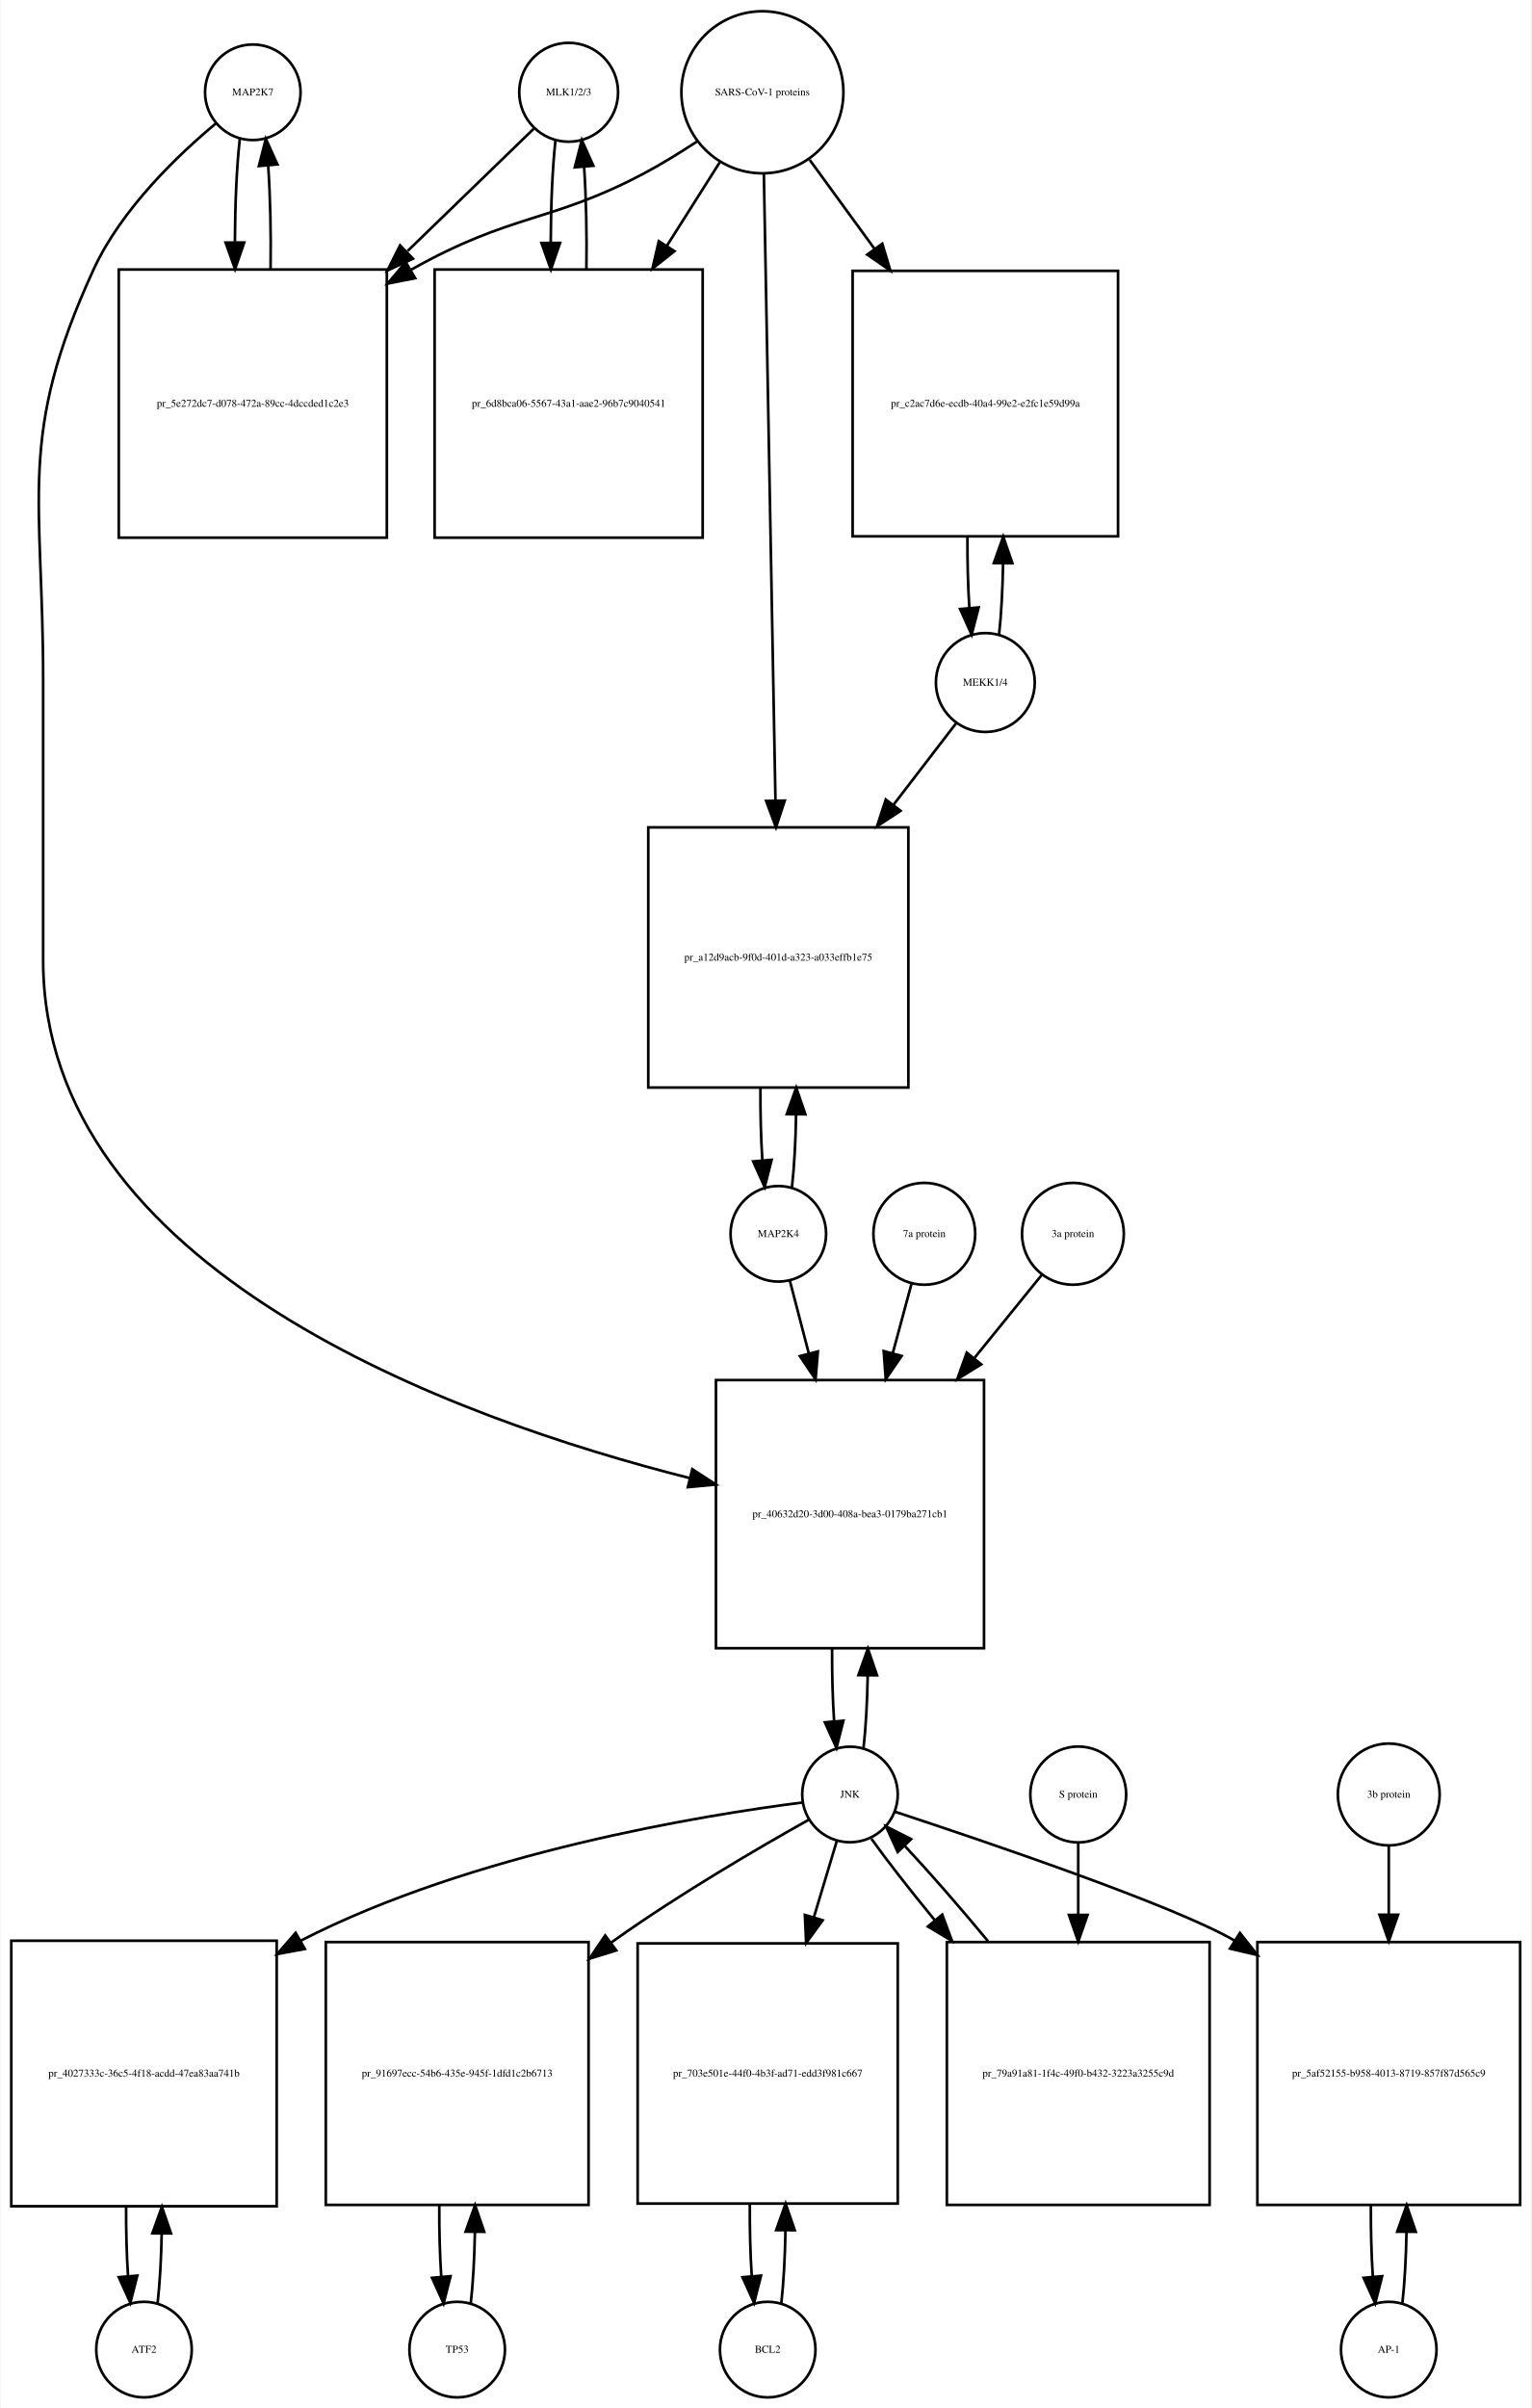
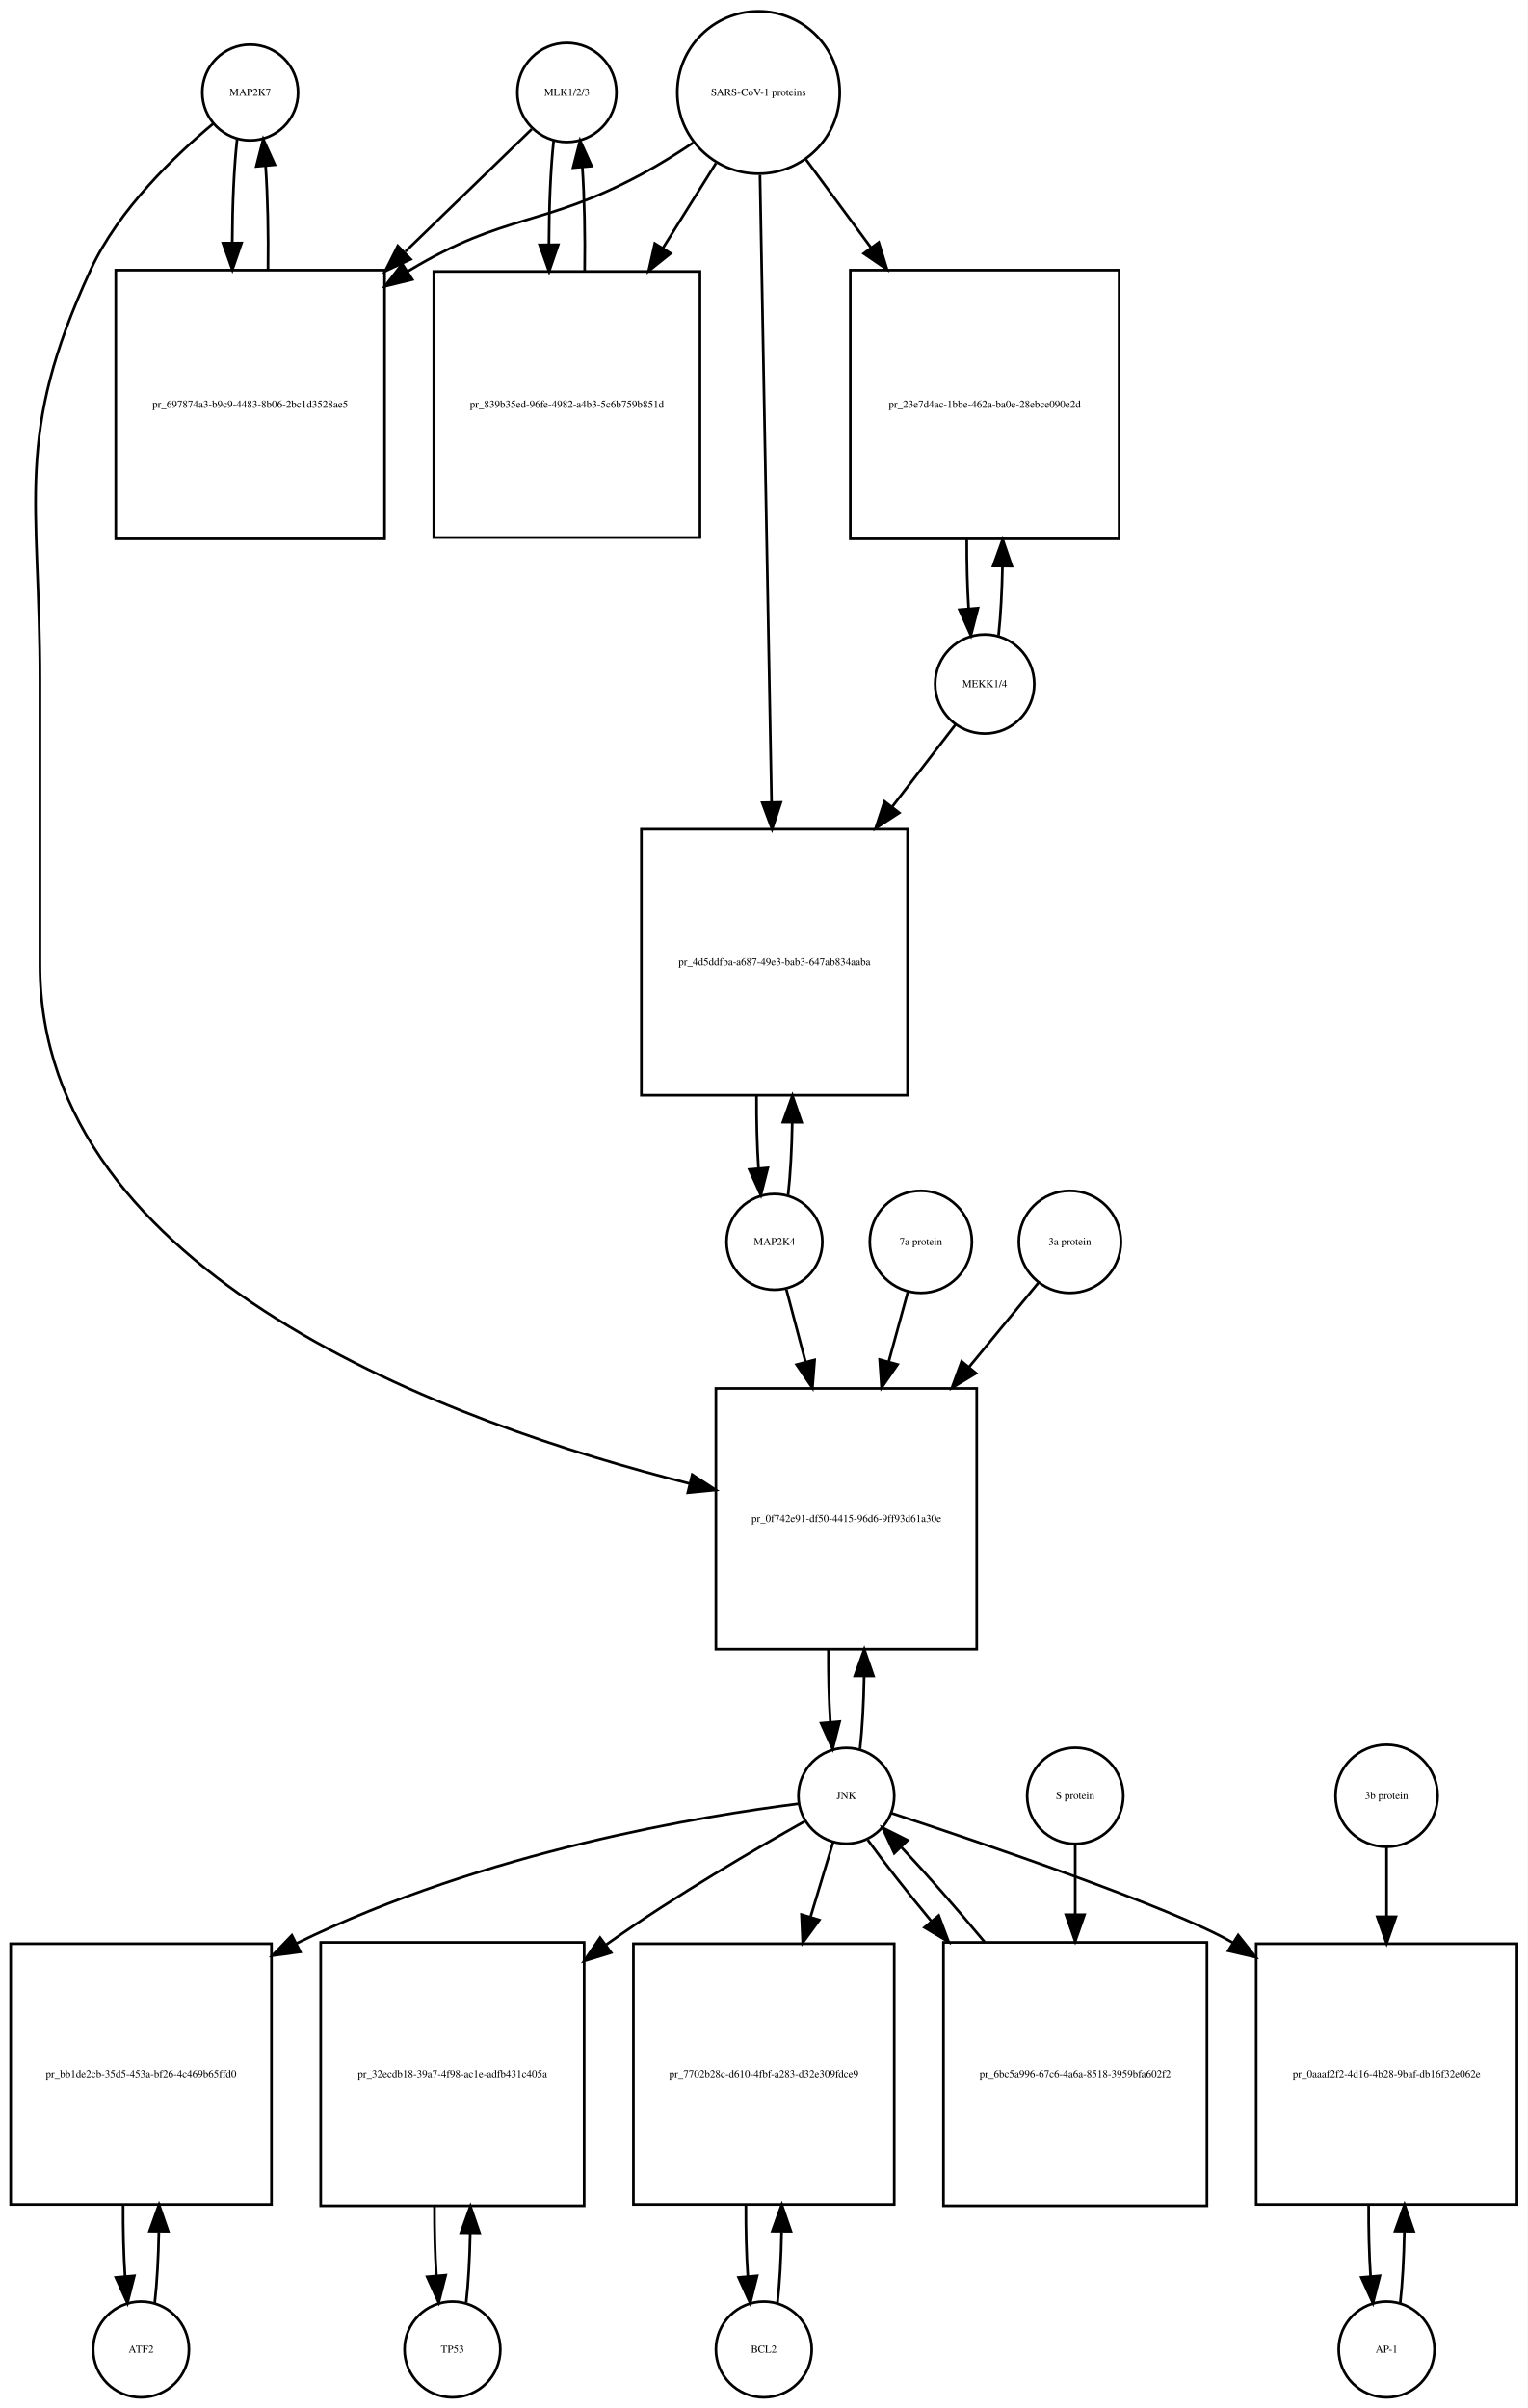
- <svg xmlns="http://www.w3.org/2000/svg" width="577pt" height="907pt" viewBox="0.00 0.00 576.50 907.01">
-   <g id="graph0" class="graph" transform="scale(1 1) rotate(0) translate(4 903.009)">
-     <polygon fill="white" stroke="none" points="-4,4 -4,-903.009 572.5,-903.009 572.5,4 -4,4" />
+ <svg xmlns="http://www.w3.org/2000/svg" width="574pt" height="905pt" viewBox="0.00 0.00 574.00 905.01">
+   <g id="graph0" class="graph" transform="scale(1 1) rotate(0) translate(4 901.009)">
+     <polygon fill="white" stroke="none" points="-4,4 -4,-901.009 570,-901.009 570,4 -4,4" />
    <g id="node1" class="node">
-       <ellipse fill="none" stroke="black" cx="91" cy="-868.25" rx="18" ry="18" />
-       <text text-anchor="middle" x="91" y="-867.05" font-family="Times,serif" font-size="4.00">MAP2K7</text>
+       <ellipse fill="none" stroke="black" cx="90" cy="-866.25" rx="18" ry="18" />
+       <text text-anchor="middle" x="90" y="-865.05" font-family="Times,serif" font-size="4.00">MAP2K7</text>
    </g>
    <g id="node2" class="node">
-       <polygon fill="none" stroke="black" points="141.5,-801.491 40.5,-801.491 40.5,-700.491 141.5,-700.491 141.5,-801.491" />
-       <text text-anchor="middle" x="91" y="-749.791" font-family="Times,serif" font-size="4.00">pr_5e272dc7-d078-472a-89cc-4dccded1c2e3</text>
+       <polygon fill="none" stroke="black" points="140.5,-799.491 39.5,-799.491 39.5,-698.491 140.5,-698.491 140.5,-799.491" />
+       <text text-anchor="middle" x="90" y="-747.791" font-family="Times,serif" font-size="4.00">pr_697874a3-b9c9-4483-8b06-2bc1d3528ae5</text>
    </g>
    <g id="edge1" class="edge">
-       <path fill="none" stroke="black" d="M86.099,-850.736C84.932,-840.368 84.317,-826.294 84.255,-812.024" />
-       <polygon fill="black" stroke="black" points="87.757,-811.666 84.308,-801.648 80.757,-811.63 87.757,-811.666" />
+       <path fill="none" stroke="black" d="M85.099,-848.736C83.932,-838.368 83.317,-824.294 83.255,-810.024" />
+       <polygon fill="black" stroke="black" points="86.757,-809.666 83.308,-799.648 79.757,-809.63 86.757,-809.666" />
    </g>
    <g id="node20" class="node">
-       <polygon fill="none" stroke="black" points="366.5,-383.184 265.5,-383.184 265.5,-282.184 366.5,-282.184 366.5,-383.184" />
-       <text text-anchor="middle" x="316" y="-331.484" font-family="Times,serif" font-size="4.00">pr_40632d20-3d00-408a-bea3-0179ba271cb1</text>
+       <polygon fill="none" stroke="black" points="363,-379.184 265,-379.184 265,-281.184 363,-281.184 363,-379.184" />
+       <text text-anchor="middle" x="314" y="-328.984" font-family="Times,serif" font-size="4.00">pr_0f742e91-df50-4415-96d6-9ff93d61a30e</text>
    </g>
    <g id="edge2" class="edge">
-       <path fill="none" stroke="black" d="M77.165,-856.581C62.971,-844.779 41.524,-824.378 31,-801.491 2.087,-738.608 12,-716.14 12,-646.929 12,-646.929 12,-646.929 12,-541.368 12,-424.583 166.85,-368.709 255.516,-346.288" />
-       <polygon fill="black" stroke="black" points="256.584,-349.63 265.459,-343.844 254.913,-342.832 256.584,-349.63" />
+       <path fill="none" stroke="black" d="M76.165,-854.581C61.971,-842.779 40.524,-822.378 30,-799.491 1.087,-736.608 11,-714.14 11,-644.929 11,-644.929 11,-644.929 11,-538.368 11,-421.321 166.972,-365.579 255.106,-343.424" />
+       <polygon fill="black" stroke="black" points="256.098,-346.785 264.981,-341.011 254.436,-339.985 256.098,-346.785" />
    </g>
    <g id="edge3" class="edge">
-       <path fill="none" stroke="black" d="M97.692,-801.648C97.886,-814.983 97.591,-828.898 96.805,-840.463" />
-       <polygon fill="black" stroke="black" points="93.291,-840.468 95.901,-850.736 100.264,-841.081 93.291,-840.468" />
+       <path fill="none" stroke="black" d="M96.692,-799.648C96.886,-812.983 96.591,-826.898 95.805,-838.463" />
+       <polygon fill="black" stroke="black" points="92.291,-838.468 94.901,-848.736 99.264,-839.081 92.291,-838.468" />
    </g>
    <g id="node3" class="node">
-       <ellipse fill="none" stroke="black" cx="210" cy="-868.25" rx="18.623" ry="18.623" />
-       <text text-anchor="middle" x="210" y="-867.05" font-family="Times,serif" font-size="4.00">MLK1/2/3</text>
+       <ellipse fill="none" stroke="black" cx="209" cy="-866.25" rx="18.623" ry="18.623" />
+       <text text-anchor="middle" x="209" y="-865.05" font-family="Times,serif" font-size="4.00">MLK1/2/3</text>
    </g>
    <g id="edge4" class="edge">
-       <path fill="none" stroke="black" d="M196.81,-854.475C185.108,-843.141 167.152,-825.749 149.336,-808.492" />
-       <polygon fill="black" stroke="black" points="151.345,-805.566 141.727,-801.123 146.475,-810.594 151.345,-805.566" />
+       <path fill="none" stroke="black" d="M195.81,-852.475C184.108,-841.141 166.152,-823.749 148.336,-806.492" />
+       <polygon fill="black" stroke="black" points="150.345,-803.566 140.727,-799.123 145.475,-808.594 150.345,-803.566" />
    </g>
    <g id="node5" class="node">
-       <polygon fill="none" stroke="black" points="260.5,-801.491 159.5,-801.491 159.5,-700.491 260.5,-700.491 260.5,-801.491" />
-       <text text-anchor="middle" x="210" y="-749.791" font-family="Times,serif" font-size="4.00">pr_6d8bca06-5567-43a1-aae2-96b7c9040541</text>
+       <polygon fill="none" stroke="black" points="259,-798.991 159,-798.991 159,-698.991 259,-698.991 259,-798.991" />
+       <text text-anchor="middle" x="209" y="-747.791" font-family="Times,serif" font-size="4.00">pr_839b35ed-96fe-4982-a4b3-5c6b759b851d</text>
    </g>
    <g id="edge5" class="edge">
-       <path fill="none" stroke="black" d="M205.045,-850.243C203.906,-839.863 203.309,-825.905 203.254,-811.774" />
-       <polygon fill="black" stroke="black" points="206.756,-811.522 203.31,-801.503 199.756,-811.484 206.756,-811.522" />
+       <path fill="none" stroke="black" d="M204.045,-848.243C202.895,-837.762 202.298,-823.634 202.253,-809.363" />
+       <polygon fill="black" stroke="black" points="205.755,-809.018 202.318,-798.996 198.755,-808.974 205.755,-809.018" />
    </g>
    <g id="node4" class="node">
-       <ellipse fill="none" stroke="black" cx="283" cy="-868.25" rx="30.52" ry="30.52" />
-       <text text-anchor="middle" x="283" y="-867.05" font-family="Times,serif" font-size="4.00">SARS-CoV-1 proteins</text>
+       <ellipse fill="none" stroke="black" cx="281" cy="-866.25" rx="30.52" ry="30.52" />
+       <text text-anchor="middle" x="281" y="-865.05" font-family="Times,serif" font-size="4.00">SARS-CoV-1 proteins</text>
    </g>
    <g id="edge6" class="edge">
-       <path fill="none" stroke="black" d="M258.304,-849.669C251.847,-845.423 244.79,-841.08 238,-837.491 203.268,-819.13 188.323,-822.671 150.714,-801.442" />
-       <polygon fill="black" stroke="black" points="152.167,-798.236 141.773,-796.18 148.616,-804.269 152.167,-798.236" />
+       <path fill="none" stroke="black" d="M256.418,-847.348C250.231,-843.202 243.497,-838.986 237,-835.491 200.147,-815.667 185.869,-821.044 150,-799.491 149.707,-799.315 149.414,-799.137 149.121,-798.958" />
+       <polygon fill="black" stroke="black" points="150.929,-795.959 140.636,-793.447 147.115,-801.829 150.929,-795.959" />
    </g>
    <g id="edge7" class="edge">
-       <path fill="none" stroke="black" d="M266.98,-841.956C261.027,-832.556 253.999,-821.46 246.949,-810.328" />
-       <polygon fill="black" stroke="black" points="249.878,-808.412 241.57,-801.837 243.964,-812.158 249.878,-808.412" />
+       <path fill="none" stroke="black" d="M265.021,-839.67C259.078,-830.157 252.069,-818.936 245.056,-807.71" />
+       <polygon fill="black" stroke="black" points="247.977,-805.78 239.711,-799.153 242.04,-809.489 247.977,-805.78" />
    </g>
    <g id="node17" class="node">
-       <polygon fill="none" stroke="black" points="417,-800.991 317,-800.991 317,-700.991 417,-700.991 417,-800.991" />
-       <text text-anchor="middle" x="367" y="-749.791" font-family="Times,serif" font-size="4.00">pr_c2ac7d6e-ecdb-40a4-99e2-e2fc1e59d99a</text>
+       <polygon fill="none" stroke="black" points="416.5,-799.491 315.5,-799.491 315.5,-698.491 416.5,-698.491 416.5,-799.491" />
+       <text text-anchor="middle" x="366" y="-747.791" font-family="Times,serif" font-size="4.00">pr_23e7d4ac-1bbe-462a-ba0e-28ebce090e2d</text>
    </g>
    <g id="edge8" class="edge">
-       <path fill="none" stroke="black" d="M300.814,-842.806C308.014,-832.927 316.652,-821.074 325.275,-809.243" />
-       <polygon fill="black" stroke="black" points="328.163,-811.223 331.224,-801.08 322.506,-807.1 328.163,-811.223" />
+       <path fill="none" stroke="black" d="M298.819,-841.088C306.018,-831.326 314.662,-819.604 323.317,-807.869" />
+       <polygon fill="black" stroke="black" points="326.174,-809.892 329.292,-799.766 320.54,-805.737 326.174,-809.892" />
    </g>
    <g id="node19" class="node">
-       <polygon fill="none" stroke="black" points="338,-591.368 240,-591.368 240,-493.368 338,-493.368 338,-591.368" />
-       <text text-anchor="middle" x="289" y="-541.168" font-family="Times,serif" font-size="4.00">pr_a12d9acb-9f0d-401d-a323-a033effb1e75</text>
+       <polygon fill="none" stroke="black" points="337,-589.368 237,-589.368 237,-489.368 337,-489.368 337,-589.368" />
+       <text text-anchor="middle" x="287" y="-538.168" font-family="Times,serif" font-size="4.00">pr_4d5ddfba-a687-49e3-bab3-647ab834aaba</text>
    </g>
    <g id="edge9" class="edge">
-       <path fill="none" stroke="black" d="M283.554,-837.36C284.544,-783.886 286.636,-670.971 287.92,-601.686" />
-       <polygon fill="black" stroke="black" points="291.425,-601.438 288.111,-591.375 284.426,-601.309 291.425,-601.438" />
+       <path fill="none" stroke="black" d="M281.554,-835.268C282.54,-781.852 284.619,-669.31 285.903,-599.74" />
+       <polygon fill="black" stroke="black" points="289.409,-599.442 286.095,-589.379 282.411,-599.313 289.409,-599.442" />
    </g>
    <g id="edge10" class="edge">
-       <path fill="none" stroke="black" d="M216.69,-801.503C216.886,-814.701 216.601,-828.478 215.836,-839.991" />
-       <polygon fill="black" stroke="black" points="212.324,-839.98 214.955,-850.243 219.299,-840.579 212.324,-839.98" />
+       <path fill="none" stroke="black" d="M215.682,-798.996C215.895,-812.444 215.607,-826.532 214.819,-838.243" />
+       <polygon fill="black" stroke="black" points="211.329,-837.979 213.955,-848.243 218.303,-838.581 211.329,-837.979" />
    </g>
    <g id="node6" class="node">
-       <ellipse fill="none" stroke="black" cx="50" cy="-18" rx="18" ry="18" />
-       <text text-anchor="middle" x="50" y="-16.8" font-family="Times,serif" font-size="4.00">ATF2</text>
+       <ellipse fill="none" stroke="black" cx="49" cy="-18" rx="18" ry="18" />
+       <text text-anchor="middle" x="49" y="-16.8" font-family="Times,serif" font-size="4.00">ATF2</text>
    </g>
    <g id="node7" class="node">
-       <polygon fill="none" stroke="black" points="100,-172 0,-172 0,-72 100,-72 100,-172" />
-       <text text-anchor="middle" x="50" y="-120.8" font-family="Times,serif" font-size="4.00">pr_4027333c-36c5-4f18-acdd-47ea83aa741b</text>
+       <polygon fill="none" stroke="black" points="98,-170.5 7.10543e-15,-170.5 7.10543e-15,-72.5 98,-72.5 98,-170.5" />
+       <text text-anchor="middle" x="49" y="-120.3" font-family="Times,serif" font-size="4.00">pr_bb1de2cb-35d5-453a-bf26-4c469b65ffd0</text>
    </g>
    <g id="edge11" class="edge">
-       <path fill="none" stroke="black" d="M55.141,-35.615C55.975,-42.991 56.485,-52.162 56.671,-61.733" />
-       <polygon fill="black" stroke="black" points="53.171,-61.819 56.746,-71.793 60.171,-61.767 53.171,-61.819" />
+       <path fill="none" stroke="black" d="M54.126,-35.405C54.987,-42.923 55.506,-52.335 55.682,-62.135" />
+       <polygon fill="black" stroke="black" points="52.184,-62.446 55.742,-72.425 59.184,-62.405 52.184,-62.446" />
    </g>
    <g id="edge12" class="edge">
-       <path fill="none" stroke="black" d="M43.254,-71.793C43.217,-62.827 43.458,-53.786 43.978,-45.783" />
-       <polygon fill="black" stroke="black" points="47.482,-45.88 44.859,-35.615 40.509,-45.275 47.482,-45.88" />
+       <path fill="none" stroke="black" d="M42.258,-72.425C42.2,-63.162 42.443,-53.78 42.987,-45.517" />
+       <polygon fill="black" stroke="black" points="46.486,-45.672 43.874,-35.405 39.513,-45.06 46.486,-45.672" />
    </g>
    <g id="node8" class="node">
-       <ellipse fill="none" stroke="black" cx="316" cy="-227.092" rx="18" ry="18" />
-       <text text-anchor="middle" x="316" y="-225.892" font-family="Times,serif" font-size="4.00">JNK</text>
+       <ellipse fill="none" stroke="black" cx="314" cy="-226.092" rx="18" ry="18" />
+       <text text-anchor="middle" x="314" y="-224.892" font-family="Times,serif" font-size="4.00">JNK</text>
    </g>
    <g id="edge13" class="edge">
-       <path fill="none" stroke="black" d="M298.174,-224.087C261.142,-219.366 173.93,-205.337 109,-172 108.907,-171.952 108.815,-171.905 108.722,-171.857" />
-       <polygon fill="black" stroke="black" points="110.607,-168.903 100.189,-166.976 107.131,-174.979 110.607,-168.903" />
+       <path fill="none" stroke="black" d="M296.165,-223.104C260.635,-218.609 178.946,-205.577 107.439,-170.634" />
+       <polygon fill="black" stroke="black" points="108.828,-167.415 98.324,-166.03 105.672,-173.663 108.828,-167.415" />
    </g>
    <g id="node10" class="node">
-       <polygon fill="none" stroke="black" points="217.5,-171.5 118.5,-171.5 118.5,-72.5 217.5,-72.5 217.5,-171.5" />
-       <text text-anchor="middle" x="168" y="-120.8" font-family="Times,serif" font-size="4.00">pr_91697ecc-54b6-435e-945f-1dfd1c2b6713</text>
+       <polygon fill="none" stroke="black" points="215.5,-171 116.5,-171 116.5,-72 215.5,-72 215.5,-171" />
+       <text text-anchor="middle" x="166" y="-120.3" font-family="Times,serif" font-size="4.00">pr_32ecdb18-39a7-4f98-ac1e-adfb431c405a</text>
    </g>
    <g id="edge14" class="edge">
-       <path fill="none" stroke="black" d="M300.447,-217.564C282.331,-207.423 251.73,-189.64 227,-172 226.621,-171.729 226.241,-171.457 225.86,-171.183" />
-       <polygon fill="black" stroke="black" points="227.932,-168.362 217.814,-165.218 223.763,-173.985 227.932,-168.362" />
+       <path fill="none" stroke="black" d="M298.463,-216.542C280.362,-206.38 249.774,-188.578 225,-171 224.608,-170.722 224.215,-170.442 223.822,-170.16" />
+       <polygon fill="black" stroke="black" points="225.628,-167.143 215.503,-164.025 221.474,-172.777 225.628,-167.143" />
    </g>
    <g id="node12" class="node">
-       <polygon fill="none" stroke="black" points="334,-171 236,-171 236,-73 334,-73 334,-171" />
-       <text text-anchor="middle" x="285" y="-120.8" font-family="Times,serif" font-size="4.00">pr_703e501e-44f0-4b3f-ad71-edd3f981c667</text>
+       <polygon fill="none" stroke="black" points="332,-170.5 234,-170.5 234,-72.5 332,-72.5 332,-170.5" />
+       <text text-anchor="middle" x="283" y="-120.3" font-family="Times,serif" font-size="4.00">pr_7702b28c-d610-4fbf-a283-d32e309fdce9</text>
    </g>
    <g id="edge15" class="edge">
-       <path fill="none" stroke="black" d="M311.019,-209.528C308.608,-201.51 305.554,-191.354 302.393,-180.842" />
-       <polygon fill="black" stroke="black" points="305.708,-179.709 299.476,-171.141 299.004,-181.725 305.708,-179.709" />
+       <path fill="none" stroke="black" d="M309.019,-208.609C306.659,-200.797 303.682,-190.945 300.592,-180.719" />
+       <polygon fill="black" stroke="black" points="303.854,-179.415 297.611,-170.855 297.154,-181.44 303.854,-179.415" />
    </g>
    <g id="node14" class="node">
-       <polygon fill="none" stroke="black" points="568.5,-171.5 469.5,-171.5 469.5,-72.5 568.5,-72.5 568.5,-171.5" />
-       <text text-anchor="middle" x="519" y="-120.8" font-family="Times,serif" font-size="4.00">pr_5af52155-b958-4013-8719-857f87d565c9</text>
+       <polygon fill="none" stroke="black" points="566,-170.5 468,-170.5 468,-72.5 566,-72.5 566,-170.5" />
+       <text text-anchor="middle" x="517" y="-120.3" font-family="Times,serif" font-size="4.00">pr_0aaaf2f2-4d16-4b28-9baf-db16f32e062e</text>
    </g>
    <g id="edge16" class="edge">
-       <path fill="none" stroke="black" d="M332.923,-220.595C366.093,-209.688 438.388,-185.227 461,-172 461.089,-171.948 461.178,-171.896 461.267,-171.844" />
-       <polygon fill="black" stroke="black" points="462.927,-174.935 469.5,-166.625 459.18,-169.023 462.927,-174.935" />
+       <path fill="none" stroke="black" d="M330.918,-219.585C364.077,-208.661 436.354,-184.17 459,-171 459.092,-170.946 459.184,-170.893 459.277,-170.839" />
+       <polygon fill="black" stroke="black" points="461.23,-173.744 467.817,-165.446 457.493,-167.826 461.23,-173.744" />
    </g>
    <g id="edge17" class="edge">
-       <path fill="none" stroke="black" d="M321.1,-244.608C321.971,-252.265 322.497,-261.882 322.678,-271.907" />
-       <polygon fill="black" stroke="black" points="319.179,-272.035 322.745,-282.012 326.179,-271.989 319.179,-272.035" />
+       <path fill="none" stroke="black" d="M319.139,-243.704C320.009,-251.393 320.526,-261.036 320.692,-271.049" />
+       <polygon fill="black" stroke="black" points="317.192,-271.144 320.74,-281.127 324.192,-271.111 317.192,-271.144" />
    </g>
    <g id="node23" class="node">
-       <polygon fill="none" stroke="black" points="451.5,-171.5 352.5,-171.5 352.5,-72.5 451.5,-72.5 451.5,-171.5" />
-       <text text-anchor="middle" x="402" y="-120.8" font-family="Times,serif" font-size="4.00">pr_79a91a81-1f4c-49f0-b432-3223a3255c9d</text>
+       <polygon fill="none" stroke="black" points="449.5,-171 350.5,-171 350.5,-72 449.5,-72 449.5,-171" />
+       <text text-anchor="middle" x="400" y="-120.3" font-family="Times,serif" font-size="4.00">pr_6bc5a996-67c6-4a6a-8518-3959bfa602f2</text>
    </g>
    <g id="edge18" class="edge">
-       <path fill="none" stroke="black" d="M324.052,-210.434C330.071,-202.013 338.642,-191.056 347.931,-179.76" />
-       <polygon fill="black" stroke="black" points="350.753,-181.841 354.454,-171.914 345.37,-177.366 350.753,-181.841" />
+       <path fill="none" stroke="black" d="M322.052,-209.51C328.071,-201.13 336.642,-190.226 345.931,-178.985" />
+       <polygon fill="black" stroke="black" points="348.729,-181.095 352.454,-171.176 343.357,-176.607 348.729,-181.095" />
    </g>
    <g id="node9" class="node">
-       <ellipse fill="none" stroke="black" cx="168" cy="-18" rx="18" ry="18" />
-       <text text-anchor="middle" x="168" y="-16.8" font-family="Times,serif" font-size="4.00">TP53</text>
+       <ellipse fill="none" stroke="black" cx="166" cy="-18" rx="18" ry="18" />
+       <text text-anchor="middle" x="166" y="-16.8" font-family="Times,serif" font-size="4.00">TP53</text>
    </g>
    <g id="edge19" class="edge">
-       <path fill="none" stroke="black" d="M173.113,-35.374C173.974,-42.882 174.496,-52.286 174.677,-62.091" />
-       <polygon fill="black" stroke="black" points="171.179,-62.413 174.743,-72.39 178.179,-62.368 171.179,-62.413" />
+       <path fill="none" stroke="black" d="M171.154,-35.647C171.988,-43.033 172.495,-52.212 172.675,-61.78" />
+       <polygon fill="black" stroke="black" points="169.176,-61.855 172.745,-71.831 176.176,-61.807 169.176,-61.855" />
    </g>
    <g id="edge20" class="edge">
-       <path fill="none" stroke="black" d="M161.257,-72.39C161.205,-63.114 161.452,-53.732 161.998,-45.476" />
-       <polygon fill="black" stroke="black" points="165.497,-45.642 162.887,-35.374 158.524,-45.029 165.497,-45.642" />
+       <path fill="none" stroke="black" d="M159.255,-71.831C159.212,-62.877 159.449,-53.836 159.967,-45.826" />
+       <polygon fill="black" stroke="black" points="163.472,-45.911 160.846,-35.647 156.498,-45.308 163.472,-45.911" />
    </g>
    <g id="node11" class="node">
-       <ellipse fill="none" stroke="black" cx="285" cy="-18" rx="18" ry="18" />
-       <text text-anchor="middle" x="285" y="-16.8" font-family="Times,serif" font-size="4.00">BCL2</text>
+       <ellipse fill="none" stroke="black" cx="283" cy="-18" rx="18" ry="18" />
+       <text text-anchor="middle" x="283" y="-16.8" font-family="Times,serif" font-size="4.00">BCL2</text>
    </g>
    <g id="edge21" class="edge">
-       <path fill="none" stroke="black" d="M290.139,-35.597C291.009,-43.28 291.526,-52.913 291.692,-62.917" />
-       <polygon fill="black" stroke="black" points="288.192,-63.004 291.74,-72.987 295.192,-62.97 288.192,-63.004" />
+       <path fill="none" stroke="black" d="M288.126,-35.405C288.987,-42.923 289.506,-52.335 289.682,-62.135" />
+       <polygon fill="black" stroke="black" points="286.184,-62.446 289.742,-72.425 293.184,-62.405 286.184,-62.446" />
    </g>
    <g id="edge22" class="edge">
-       <path fill="none" stroke="black" d="M278.26,-72.987C278.196,-63.646 278.434,-54.17 278.975,-45.82" />
-       <polygon fill="black" stroke="black" points="282.485,-45.862 279.861,-35.597 275.511,-45.258 282.485,-45.862" />
+       <path fill="none" stroke="black" d="M276.258,-72.425C276.201,-63.162 276.443,-53.78 276.987,-45.517" />
+       <polygon fill="black" stroke="black" points="280.486,-45.672 277.874,-35.405 273.513,-45.06 280.486,-45.672" />
    </g>
    <g id="node13" class="node">
-       <ellipse fill="none" stroke="black" cx="519" cy="-18" rx="18" ry="18" />
-       <text text-anchor="middle" x="519" y="-16.8" font-family="Times,serif" font-size="4.00">AP-1</text>
+       <ellipse fill="none" stroke="black" cx="517" cy="-18" rx="18" ry="18" />
+       <text text-anchor="middle" x="517" y="-16.8" font-family="Times,serif" font-size="4.00">AP-1</text>
    </g>
    <g id="edge23" class="edge">
-       <path fill="none" stroke="black" d="M524.113,-35.374C524.974,-42.882 525.496,-52.286 525.677,-62.091" />
-       <polygon fill="black" stroke="black" points="522.179,-62.413 525.743,-72.39 529.179,-62.368 522.179,-62.413" />
+       <path fill="none" stroke="black" d="M522.126,-35.405C522.987,-42.923 523.506,-52.335 523.682,-62.135" />
+       <polygon fill="black" stroke="black" points="520.184,-62.446 523.742,-72.425 527.184,-62.405 520.184,-62.446" />
    </g>
    <g id="edge24" class="edge">
-       <path fill="none" stroke="black" d="M512.257,-72.39C512.205,-63.114 512.452,-53.732 512.998,-45.476" />
-       <polygon fill="black" stroke="black" points="516.497,-45.642 513.887,-35.374 509.524,-45.029 516.497,-45.642" />
+       <path fill="none" stroke="black" d="M510.258,-72.425C510.201,-63.162 510.443,-53.78 510.987,-45.517" />
+       <polygon fill="black" stroke="black" points="514.486,-45.672 511.874,-35.405 507.513,-45.06 514.486,-45.672" />
    </g>
    <g id="node15" class="node">
-       <ellipse fill="none" stroke="black" cx="519" cy="-227.092" rx="19.184" ry="19.184" />
-       <text text-anchor="middle" x="519" y="-225.892" font-family="Times,serif" font-size="4.00">3b protein</text>
+       <ellipse fill="none" stroke="black" cx="517" cy="-226.092" rx="19.184" ry="19.184" />
+       <text text-anchor="middle" x="517" y="-224.892" font-family="Times,serif" font-size="4.00">3b protein</text>
    </g>
    <g id="edge25" class="edge">
-       <path fill="none" stroke="black" d="M519,-207.661C519,-200.261 519,-191.281 519,-181.971" />
-       <polygon fill="black" stroke="black" points="522.5,-181.798 519,-171.798 515.5,-181.798 522.5,-181.798" />
+       <path fill="none" stroke="black" d="M517,-206.751C517,-199.301 517,-190.244 517,-180.865" />
+       <polygon fill="black" stroke="black" points="520.5,-180.623 517,-170.623 513.5,-180.623 520.5,-180.623" />
    </g>
    <g id="node16" class="node">
-       <ellipse fill="none" stroke="black" cx="367" cy="-645.929" rx="18.623" ry="18.623" />
-       <text text-anchor="middle" x="367" y="-644.729" font-family="Times,serif" font-size="4.00">MEKK1/4</text>
+       <ellipse fill="none" stroke="black" cx="366" cy="-643.929" rx="18.623" ry="18.623" />
+       <text text-anchor="middle" x="366" y="-642.729" font-family="Times,serif" font-size="4.00">MEKK1/4</text>
    </g>
    <g id="edge26" class="edge">
-       <path fill="none" stroke="black" d="M372.166,-663.948C373,-671.494 373.505,-680.869 373.68,-690.627" />
-       <polygon fill="black" stroke="black" points="370.182,-690.896 373.743,-700.875 377.182,-690.853 370.182,-690.896" />
+       <path fill="none" stroke="black" d="M371.193,-662.19C372.001,-669.601 372.494,-678.741 372.674,-688.264" />
+       <polygon fill="black" stroke="black" points="369.174,-688.297 372.746,-698.271 376.173,-688.246 369.174,-688.297" />
    </g>
    <g id="edge27" class="edge">
-       <path fill="none" stroke="black" d="M356.154,-630.807C349.76,-622.482 341.204,-611.341 332.345,-599.806" />
-       <polygon fill="black" stroke="black" points="335.054,-597.586 326.187,-591.787 329.502,-601.85 335.054,-597.586" />
+       <path fill="none" stroke="black" d="M355.015,-628.668C348.608,-620.35 340.058,-609.25 331.187,-597.734" />
+       <polygon fill="black" stroke="black" points="333.893,-595.51 325.018,-589.724 328.347,-599.782 333.893,-595.51" />
    </g>
    <g id="edge28" class="edge">
-       <path fill="none" stroke="black" d="M360.257,-700.875C360.206,-691.646 360.445,-682.314 360.973,-674.066" />
-       <polygon fill="black" stroke="black" points="364.473,-674.208 361.834,-663.948 357.499,-673.615 364.473,-674.208" />
+       <path fill="none" stroke="black" d="M359.254,-698.271C359.217,-689.353 359.451,-680.363 359.954,-672.37" />
+       <polygon fill="black" stroke="black" points="363.459,-672.448 360.807,-662.19 356.484,-671.863 363.459,-672.448" />
    </g>
    <g id="node18" class="node">
-       <ellipse fill="none" stroke="black" cx="289" cy="-438.276" rx="18" ry="18" />
-       <text text-anchor="middle" x="289" y="-437.076" font-family="Times,serif" font-size="4.00">MAP2K4</text>
+       <ellipse fill="none" stroke="black" cx="287" cy="-434.276" rx="18" ry="18" />
+       <text text-anchor="middle" x="287" y="-433.076" font-family="Times,serif" font-size="4.00">MAP2K4</text>
    </g>
    <g id="edge29" class="edge">
-       <path fill="none" stroke="black" d="M294.139,-455.888C295.009,-463.577 295.526,-473.219 295.692,-483.233" />
-       <polygon fill="black" stroke="black" points="292.192,-483.328 295.74,-493.311 299.192,-483.294 292.192,-483.328" />
+       <path fill="none" stroke="black" d="M292.113,-451.825C292.984,-459.493 293.507,-469.119 293.683,-479.141" />
+       <polygon fill="black" stroke="black" points="290.183,-479.258 293.743,-489.237 297.183,-479.216 290.183,-479.258" />
    </g>
    <g id="edge30" class="edge">
-       <path fill="none" stroke="black" d="M293.338,-420.632C295.349,-412.917 297.873,-403.232 300.501,-393.151" />
-       <polygon fill="black" stroke="black" points="303.903,-393.975 303.038,-383.415 297.129,-392.209 303.903,-393.975" />
+       <path fill="none" stroke="black" d="M291.459,-416.417C293.481,-408.772 296.003,-399.232 298.622,-389.329" />
+       <polygon fill="black" stroke="black" points="302.085,-389.924 301.259,-379.362 295.318,-388.134 302.085,-389.924" />
    </g>
    <g id="edge31" class="edge">
-       <path fill="none" stroke="black" d="M282.26,-493.311C282.196,-483.961 282.434,-474.478 282.975,-466.12" />
-       <polygon fill="black" stroke="black" points="286.486,-466.153 283.861,-455.888 279.512,-465.549 286.486,-466.153" />
+       <path fill="none" stroke="black" d="M280.257,-489.237C280.205,-479.862 280.452,-470.38 280.998,-462.035" />
+       <polygon fill="black" stroke="black" points="284.506,-462.091 281.887,-451.825 277.533,-461.484 284.506,-462.091" />
    </g>
    <g id="edge32" class="edge">
-       <path fill="none" stroke="black" d="M309.255,-282.012C309.21,-272.624 309.462,-263.144 310.009,-254.806" />
-       <polygon fill="black" stroke="black" points="313.517,-254.875 310.9,-244.608 306.543,-254.266 313.517,-254.875" />
+       <path fill="none" stroke="black" d="M307.26,-281.127C307.196,-271.778 307.434,-262.294 307.975,-253.936" />
+       <polygon fill="black" stroke="black" points="311.486,-253.969 308.861,-243.704 304.512,-253.365 311.486,-253.969" />
    </g>
    <g id="node21" class="node">
-       <ellipse fill="none" stroke="black" cx="344" cy="-438.276" rx="19.184" ry="19.184" />
-       <text text-anchor="middle" x="344" y="-437.076" font-family="Times,serif" font-size="4.00">7a protein</text>
+       <ellipse fill="none" stroke="black" cx="342" cy="-434.276" rx="19.184" ry="19.184" />
+       <text text-anchor="middle" x="342" y="-433.076" font-family="Times,serif" font-size="4.00">7a protein</text>
    </g>
    <g id="edge33" class="edge">
-       <path fill="none" stroke="black" d="M339.25,-419.703C337.214,-412.17 334.705,-402.888 332.097,-393.24" />
-       <polygon fill="black" stroke="black" points="335.458,-392.26 329.47,-383.519 328.701,-394.086 335.458,-392.26" />
+       <path fill="none" stroke="black" d="M337.123,-415.493C335.055,-407.952 332.516,-398.695 329.887,-389.109" />
+       <polygon fill="black" stroke="black" points="333.262,-388.182 327.242,-379.464 326.511,-390.034 333.262,-388.182" />
    </g>
    <g id="node22" class="node">
-       <ellipse fill="none" stroke="black" cx="400" cy="-438.276" rx="19.184" ry="19.184" />
-       <text text-anchor="middle" x="400" y="-437.076" font-family="Times,serif" font-size="4.00">3a protein</text>
+       <ellipse fill="none" stroke="black" cx="398" cy="-434.276" rx="19.184" ry="19.184" />
+       <text text-anchor="middle" x="398" y="-433.076" font-family="Times,serif" font-size="4.00">3a protein</text>
    </g>
    <g id="edge34" class="edge">
-       <path fill="none" stroke="black" d="M388.32,-422.872C381.507,-414.47 372.416,-403.258 362.984,-391.626" />
-       <polygon fill="black" stroke="black" points="365.441,-389.099 356.424,-383.536 360.004,-393.508 365.441,-389.099" />
+       <path fill="none" stroke="black" d="M386.32,-419.08C379.294,-410.541 369.844,-399.055 360.097,-387.209" />
+       <polygon fill="black" stroke="black" points="362.727,-384.897 353.671,-379.399 357.322,-389.345 362.727,-384.897" />
    </g>
    <g id="edge35" class="edge">
-       <path fill="none" stroke="black" d="M368,-171.838C357.425,-184.61 346.109,-197.604 336.681,-207.672" />
-       <polygon fill="black" stroke="black" points="333.985,-205.426 329.574,-215.059 339.029,-210.279 333.985,-205.426" />
+       <path fill="none" stroke="black" d="M366,-171.101C355.425,-183.811 344.109,-196.742 334.681,-206.761" />
+       <polygon fill="black" stroke="black" points="332.008,-204.49 327.574,-214.113 337.041,-209.356 332.008,-204.49" />
    </g>
    <g id="node24" class="node">
-       <ellipse fill="none" stroke="black" cx="402" cy="-227.092" rx="18.062" ry="18.062" />
-       <text text-anchor="middle" x="402" y="-225.892" font-family="Times,serif" font-size="4.00">S protein</text>
+       <ellipse fill="none" stroke="black" cx="400" cy="-226.092" rx="18.062" ry="18.062" />
+       <text text-anchor="middle" x="400" y="-224.892" font-family="Times,serif" font-size="4.00">S protein</text>
    </g>
    <g id="edge36" class="edge">
-       <path fill="none" stroke="black" d="M402,-208.604C402,-201.015 402,-191.642 402,-181.913" />
-       <polygon fill="black" stroke="black" points="405.5,-181.704 402,-171.704 398.5,-181.704 405.5,-181.704" />
+       <path fill="none" stroke="black" d="M400,-207.689C400,-200.221 400,-191.019 400,-181.453" />
+       <polygon fill="black" stroke="black" points="403.5,-181.411 400,-171.411 396.5,-181.411 403.5,-181.411" />
    </g>
  </g>
</svg>
